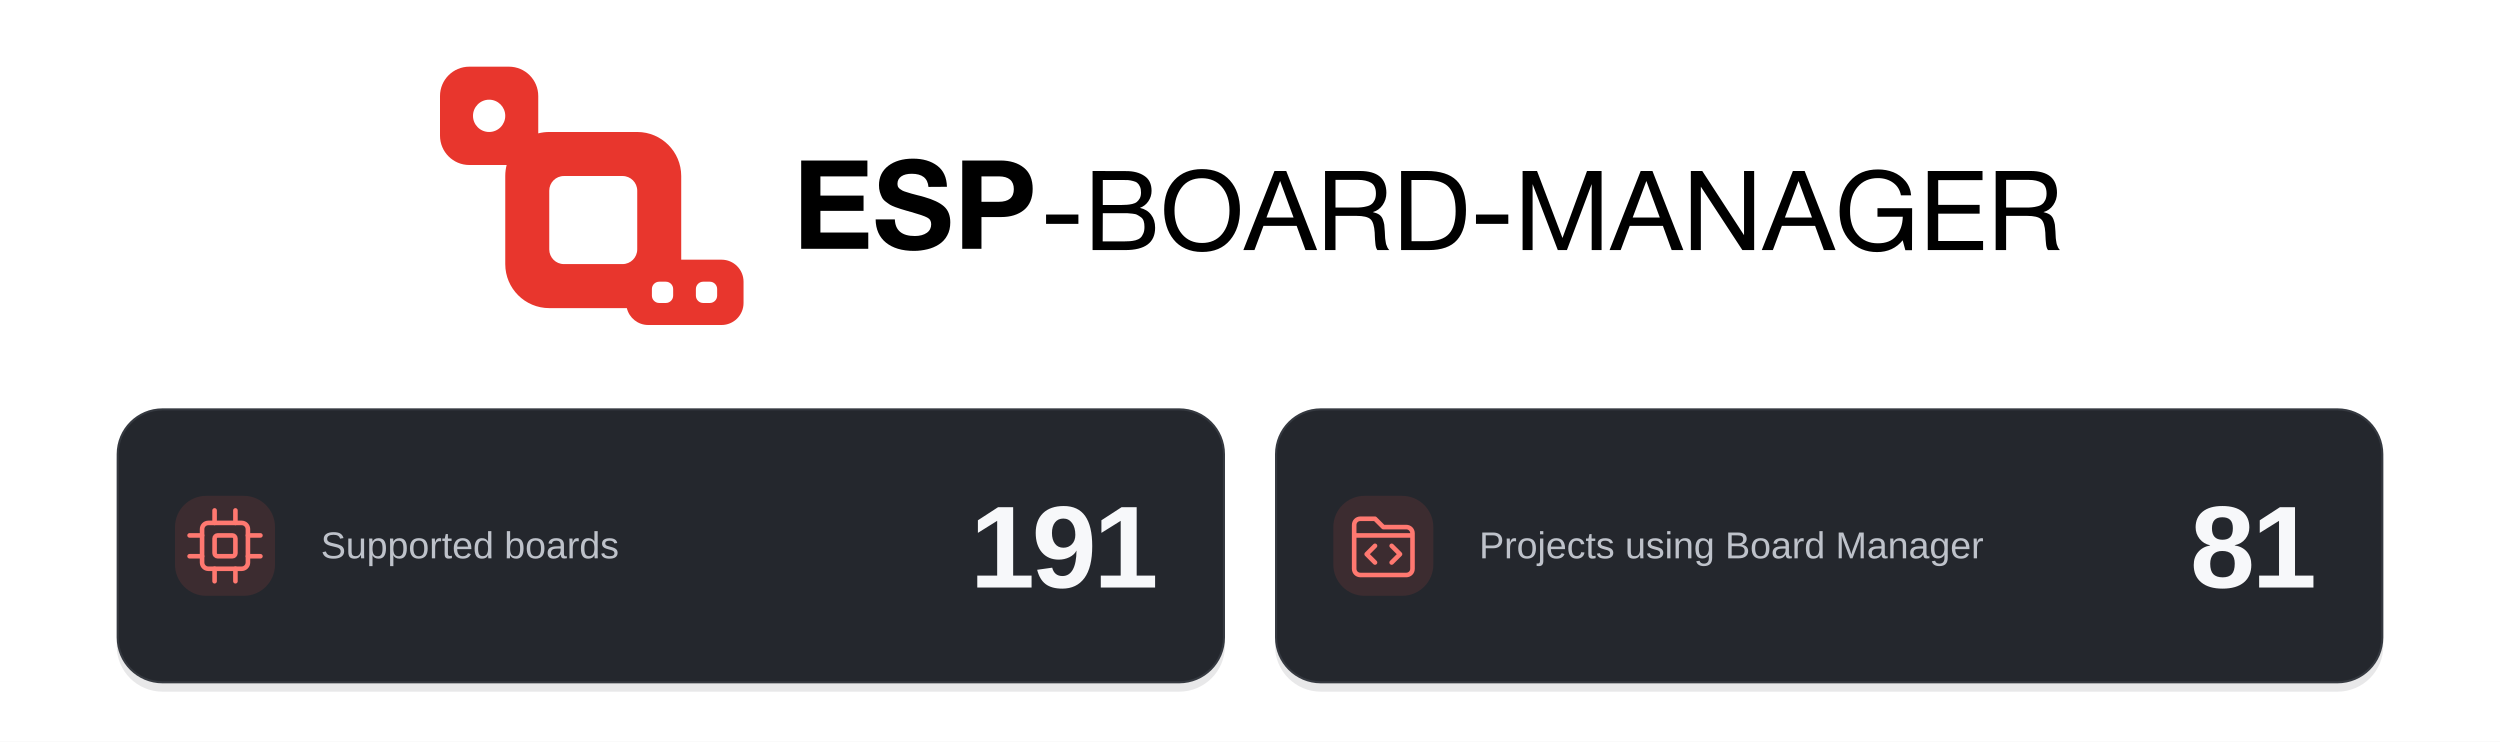
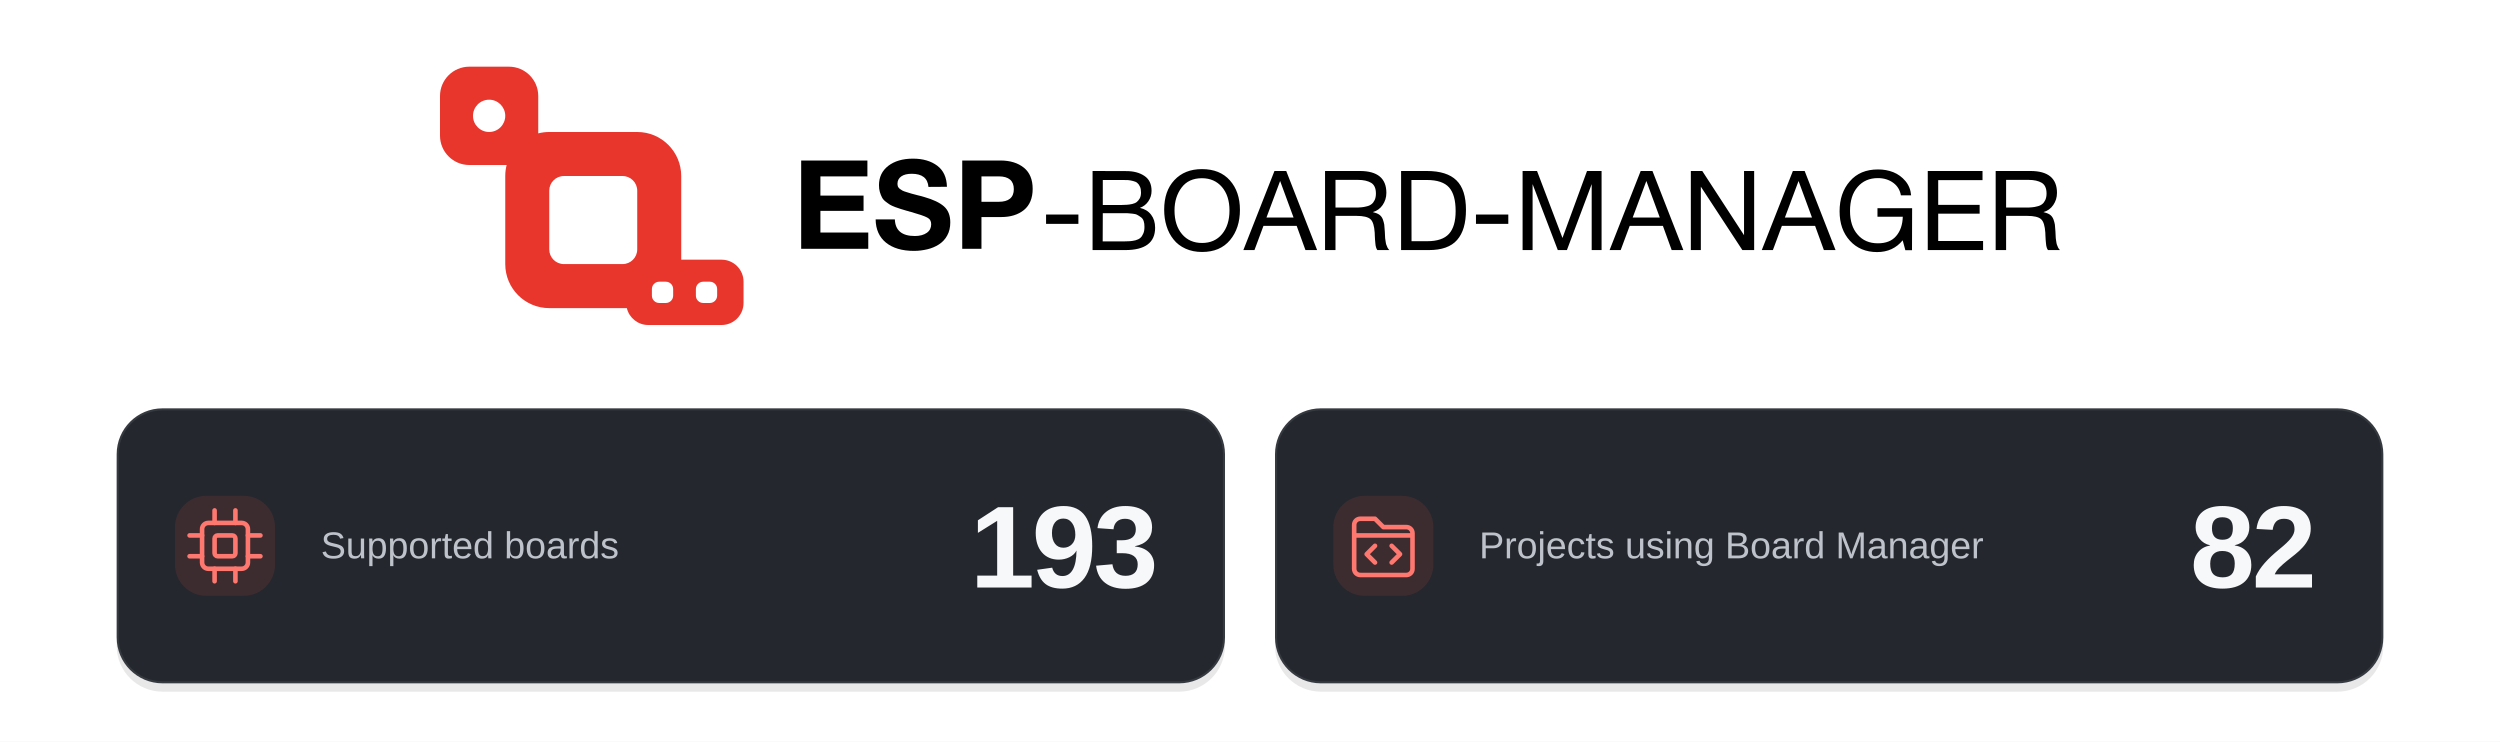
<svg xmlns="http://www.w3.org/2000/svg" width="1200" height="356" viewBox="0 0 1200 356" fill="none" role="img" aria-labelledby="banner-title banner-description" xml:lang="en">
  <rect width="1200" height="356" fill="#FFFFFF" />
  <g id="brand-artwork" transform="translate(159.74 -4.58) scale(0.62)">
    <path d="M413.888 131.648V143.936H377.504V158.816H410.912V170.624H377.504V187.424H414.56V200H362.624V131.648H413.888ZM475.466 152L461.162 152.096C460.586 145.28 456.266 141.92 448.202 141.92C444.746 141.92 442.058 142.592 440.138 143.936C438.218 145.28 437.162 147.2 437.162 149.696C437.162 150.464 437.354 151.232 437.546 151.904C437.834 152.48 438.314 153.056 438.986 153.632C439.754 154.208 440.426 154.592 441.098 154.976C441.866 155.36 442.922 155.744 444.266 156.128C445.61 156.512 446.858 156.896 448.01 157.28C449.162 157.568 450.698 157.952 452.714 158.528C454.826 159.008 456.554 159.488 458.09 159.968C464.81 161.888 469.898 164.288 473.162 167.168C476.426 170.048 478.058 174.176 478.058 179.552C478.058 183.392 477.29 186.848 475.658 189.728C474.122 192.608 471.914 194.912 469.226 196.64C466.538 198.368 463.562 199.616 460.298 200.384C457.034 201.152 453.578 201.632 449.93 201.632C440.714 201.632 433.418 199.424 428.234 195.2C423.05 190.976 420.362 184.928 420.266 177.248H435.146C435.434 185.792 440.618 190.112 450.602 190.112C454.538 190.112 457.61 189.248 459.914 187.616C462.218 185.984 463.274 183.776 463.274 180.992C463.274 178.592 462.314 176.864 460.202 175.808C458.09 174.656 453.77 173.216 447.05 171.296C446.666 171.2 446.378 171.104 446.186 171.104C445.994 171.008 445.802 170.912 445.418 170.816C445.13 170.72 444.842 170.624 444.554 170.624C442.25 169.952 440.714 169.472 439.754 169.184C438.89 168.896 437.45 168.416 435.53 167.744C433.61 166.976 432.17 166.4 431.306 165.824C430.346 165.248 429.29 164.384 427.946 163.424C426.602 162.368 425.738 161.312 425.162 160.16C424.586 159.008 424.01 157.664 423.53 156.032C423.05 154.4 422.858 152.672 422.858 150.752C422.858 144.512 425.258 139.52 430.058 135.776C434.858 132.128 441.194 130.208 449.162 130.208C456.842 130.208 463.082 132.032 467.978 135.68C472.778 139.328 475.274 144.704 475.466 152ZM487.314 131.648H516.786C524.466 131.648 530.514 133.568 535.026 137.216C539.538 140.864 541.842 146.336 541.842 153.632C541.842 160.832 539.538 166.304 535.122 169.952C530.61 173.6 524.754 175.424 517.554 175.424H502.194V200H487.314V131.648ZM502.194 143.936V163.616H515.538C523.314 163.616 527.25 160.352 527.25 153.824C527.25 147.296 523.314 143.936 515.634 143.936H502.194Z" fill="black" />
    <path d="M577.24 173.48V180.704H552.214V173.48H577.24ZM588.22 139.768L614.364 139.854C619.954 139.854 624.598 141.058 628.296 143.552C631.994 145.96 633.886 149.83 633.886 155.162C633.886 158.172 633.026 160.838 631.392 163.246C629.758 165.654 627.608 167.288 624.856 168.32C628.64 169.18 631.478 170.9 633.542 173.652C635.606 176.318 636.638 179.672 636.638 183.714C636.638 195.238 628.898 201 613.418 201H588.22V139.768ZM596.132 146.734V166.084H610.666C612.3 166.084 613.676 165.998 614.88 165.912C616.084 165.826 617.374 165.654 618.922 165.31C620.384 164.966 621.588 164.45 622.448 163.762C623.308 163.074 624.082 162.128 624.77 160.924C625.458 159.634 625.716 158.086 625.716 156.366C625.716 154.56 625.458 153.012 624.856 151.808C624.34 150.604 623.652 149.658 622.792 148.97C622.018 148.282 620.9 147.852 619.524 147.508C618.148 147.164 616.858 146.906 615.74 146.82C614.622 146.734 613.16 146.734 611.44 146.734H596.132ZM596.132 172.448L596.046 194.292H612.214C614.278 194.292 615.912 194.206 617.116 194.12C618.406 194.034 619.868 193.776 621.416 193.432C622.964 193.002 624.254 192.4 625.114 191.626C626.06 190.852 626.834 189.734 627.436 188.272C628.124 186.81 628.382 185.09 628.382 183.026C628.382 181.306 628.21 179.758 627.78 178.554C627.35 177.264 626.662 176.232 625.63 175.544C624.598 174.77 623.652 174.168 622.792 173.738C621.932 173.222 620.642 172.964 619.008 172.792C617.288 172.62 615.998 172.448 615.138 172.448C614.192 172.448 612.816 172.448 610.924 172.448H596.132ZM672.893 138.306C682.181 138.306 689.405 141.23 694.565 147.078C699.725 152.926 702.305 160.494 702.305 169.868C702.305 179.328 699.725 187.154 694.651 193.26C689.491 199.452 682.267 202.462 672.979 202.462C668.163 202.462 663.949 201.602 660.165 199.882C656.381 198.162 653.285 195.84 650.877 192.744C648.469 189.734 646.663 186.294 645.459 182.338C644.255 178.468 643.653 174.254 643.653 169.696C643.653 160.15 646.233 152.496 651.565 146.82C656.897 141.144 663.949 138.306 672.893 138.306ZM672.893 145.358C666.013 145.358 660.767 147.766 657.155 152.582C653.543 157.398 651.651 163.246 651.651 170.298C651.651 178.038 653.629 184.144 657.499 188.702C661.369 193.26 666.529 195.496 672.979 195.496C679.429 195.496 684.589 193.26 688.459 188.616C692.243 184.058 694.221 177.952 694.221 170.298C694.221 162.73 692.243 156.71 688.373 152.152C684.503 147.68 679.343 145.358 672.893 145.358ZM738.147 139.768L762.055 201H753.025L746.231 182.252H720.517L713.551 201H704.951L729.031 139.768H738.147ZM743.823 175.802L733.417 147.508L722.839 175.802H743.823ZM768.198 139.768H795.116C808.79 139.768 815.67 145.444 815.67 156.71C815.67 160.322 814.638 163.418 812.746 166.17C810.854 168.922 808.274 170.728 805.178 171.588C807.242 172.104 808.876 172.706 810.166 173.566C811.37 174.426 812.316 175.63 812.918 177.178C813.434 178.726 813.864 180.102 814.036 181.306C814.208 182.51 814.294 184.316 814.466 186.638C814.466 186.896 814.466 187.498 814.552 188.358C814.552 189.218 814.638 189.82 814.638 190.164C814.638 190.508 814.638 191.024 814.724 191.798C814.81 192.658 814.896 193.26 814.982 193.604C814.982 194.034 815.068 194.55 815.24 195.238C815.326 195.926 815.498 196.528 815.67 196.958C815.842 197.388 816.014 197.904 816.272 198.42C816.444 198.936 816.702 199.452 817.046 199.882C817.304 200.312 817.648 200.656 817.992 201H808.704C808.274 200.484 807.93 199.71 807.672 198.85C807.414 197.99 807.242 197.044 807.156 195.84C806.984 194.636 806.898 193.69 806.898 193.002C806.812 192.314 806.726 191.196 806.726 189.82C806.64 188.444 806.64 187.67 806.64 187.498C806.296 182.338 805.264 178.812 803.372 177.092C801.48 175.372 797.868 174.512 792.364 174.512H776.282V201H768.198V139.768ZM776.282 146.648V168.062H791.504C793.396 168.062 794.944 168.062 796.234 167.89C797.524 167.804 798.986 167.546 800.534 167.116C802.082 166.772 803.286 166.17 804.232 165.396C805.178 164.708 805.952 163.59 806.64 162.214C807.242 160.838 807.586 159.204 807.586 157.226C807.586 153.098 806.296 150.346 803.802 148.884C801.308 147.422 797.954 146.648 793.654 146.648H776.282ZM827.071 139.768H846.937C857.343 139.768 864.997 142.176 869.899 146.992C874.887 151.808 877.295 159.462 877.295 169.868C877.295 180.188 875.059 187.928 870.415 193.174C865.857 198.42 858.547 201 848.485 201H827.071V139.768ZM835.069 146.734L835.155 194.12H847.453C855.107 194.12 860.697 192.228 864.137 188.444C867.577 184.66 869.297 178.812 869.297 170.814C869.297 162.472 867.663 156.366 864.223 152.496C860.869 148.712 855.107 146.734 847.023 146.734H835.069ZM910.07 173.48V180.704H885.044V173.48H910.07ZM921.136 139.768H932.316L952.01 191.626L971.016 139.768H982.282V201H974.628V149.916L955.45 201H948.398L928.876 149.916V201H921.136V139.768ZM1021.68 139.768L1045.59 201H1036.56L1029.76 182.252H1004.05L997.082 201H988.482L1012.56 139.768H1021.68ZM1027.35 175.802L1016.95 147.508L1006.37 175.802H1027.35ZM1051.39 139.768H1060.24L1092.58 189.476V139.768H1100.41V201H1091.29L1059.13 151.894V201H1051.39V139.768ZM1139.51 139.768L1163.42 201H1154.39L1147.59 182.252H1121.88L1114.91 201H1106.31L1130.39 139.768H1139.51ZM1145.18 175.802L1134.78 147.508L1124.2 175.802H1145.18ZM1222.71 168.578L1222.62 201.086H1217.46L1215.4 193.432C1210.5 199.452 1203.87 202.548 1195.62 202.548C1186.93 202.548 1179.88 199.624 1174.55 193.776C1169.22 187.928 1166.55 180.36 1166.55 170.986C1166.55 161.612 1169.13 153.872 1174.46 147.766C1179.79 141.574 1187.02 138.564 1196.31 138.564C1200.52 138.564 1204.48 139.252 1208.17 140.714C1211.79 142.176 1214.97 144.498 1217.55 147.594C1220.13 150.69 1221.59 154.388 1221.93 158.602H1214.02C1213.33 154.646 1211.44 151.378 1208.17 148.97C1204.91 146.562 1200.95 145.272 1196.22 145.272C1189.6 145.272 1184.35 147.594 1180.48 152.152C1176.53 156.71 1174.63 162.902 1174.63 170.642C1174.63 178.382 1176.53 184.488 1180.48 188.96C1184.35 193.518 1189.6 195.754 1196.22 195.754C1202.41 195.754 1207.06 193.948 1210.32 190.164C1213.59 186.38 1215.31 181.392 1215.48 175.2H1195.88V168.578H1222.71ZM1277.21 139.768V146.82H1242.9V165.998H1274.98V172.792H1242.9V193.948H1277.64V201H1234.82V139.768H1277.21ZM1287.39 139.768H1314.31C1327.98 139.768 1334.86 145.444 1334.86 156.71C1334.86 160.322 1333.83 163.418 1331.94 166.17C1330.05 168.922 1327.47 170.728 1324.37 171.588C1326.43 172.104 1328.07 172.706 1329.36 173.566C1330.56 174.426 1331.51 175.63 1332.11 177.178C1332.63 178.726 1333.06 180.102 1333.23 181.306C1333.4 182.51 1333.49 184.316 1333.66 186.638C1333.66 186.896 1333.66 187.498 1333.74 188.358C1333.74 189.218 1333.83 189.82 1333.83 190.164C1333.83 190.508 1333.83 191.024 1333.92 191.798C1334 192.658 1334.09 193.26 1334.17 193.604C1334.17 194.034 1334.26 194.55 1334.43 195.238C1334.52 195.926 1334.69 196.528 1334.86 196.958C1335.03 197.388 1335.21 197.904 1335.46 198.42C1335.64 198.936 1335.89 199.452 1336.24 199.882C1336.5 200.312 1336.84 200.656 1337.18 201H1327.9C1327.47 200.484 1327.12 199.71 1326.86 198.85C1326.61 197.99 1326.43 197.044 1326.35 195.84C1326.18 194.636 1326.09 193.69 1326.09 193.002C1326 192.314 1325.92 191.196 1325.92 189.82C1325.83 188.444 1325.83 187.67 1325.83 187.498C1325.49 182.338 1324.46 178.812 1322.56 177.092C1320.67 175.372 1317.06 174.512 1311.56 174.512H1295.47V201H1287.39V139.768ZM1295.47 146.648V168.062H1310.7C1312.59 168.062 1314.14 168.062 1315.43 167.89C1316.72 167.804 1318.18 167.546 1319.73 167.116C1321.27 166.772 1322.48 166.17 1323.42 165.396C1324.37 164.708 1325.14 163.59 1325.83 162.214C1326.43 160.838 1326.78 159.204 1326.78 157.226C1326.78 153.098 1325.49 150.346 1322.99 148.884C1320.5 147.422 1317.15 146.648 1312.85 146.648H1295.47Z" fill="black" />
    <path fill-rule="evenodd" clip-rule="evenodd" d="M136.357 59C148.897 59 159.063 69.175 159.063 81.727V110.642C161.784 109.941 164.637 109.568 167.577 109.568H235.693C254.503 109.568 269.751 124.831 269.751 143.659V208.432H300.971C310.376 208.432 318 216.063 318 225.477V241.955C318 251.368 310.376 259 300.971 259H244.208C236.171 259 229.436 253.427 227.646 245.932H167.577C148.768 245.932 133.519 230.669 133.519 211.841V143.659C133.519 140.716 133.892 137.86 134.592 135.136H105.705C93.165 135.136 83 124.961 83 112.409V81.727C83 69.175 93.165 59 105.705 59H136.357ZM252.722 225.477C249.587 225.477 247.046 228.021 247.046 231.159V236.273C247.046 239.411 249.587 241.955 252.722 241.955H257.831C260.966 241.955 263.507 239.411 263.507 236.273V231.159C263.507 228.021 260.966 225.477 257.831 225.477H252.722ZM286.78 225.477C283.645 225.477 281.104 228.021 281.104 231.159V236.273C281.104 239.411 283.645 241.955 286.78 241.955H291.889C295.024 241.955 297.565 239.411 297.565 236.273V231.159C297.565 228.021 295.024 225.477 291.889 225.477H286.78ZM178.93 143.659C172.66 143.659 167.577 148.747 167.577 155.023V200.477C167.577 206.753 172.66 211.841 178.93 211.841H224.341C230.61 211.841 235.693 206.753 235.693 200.477V155.023C235.693 148.747 230.61 143.659 224.341 143.659H178.93ZM121.031 84.568C114.135 84.568 108.543 90.165 108.543 97.068C108.543 103.972 114.135 109.568 121.031 109.568C127.928 109.568 133.519 103.972 133.519 97.068C133.519 90.165 127.928 84.568 121.031 84.568Z" fill="#E8362D" />
  </g>
  <rect x="56" y="200" width="532" height="132" rx="22" fill="#17191E" fill-opacity="0.10" id="statistics-shadow" />
  <rect x="56.5" y="196.5" width="531" height="131" rx="21.5" fill="#24272D" stroke="#353940" id="statistics-panel" />
  <rect x="612" y="200" width="532" height="132" rx="22" fill="#17191E" fill-opacity="0.10" id="projects-shadow" />
  <rect x="612.5" y="196.5" width="531" height="131" rx="21.5" fill="#24272D" stroke="#353940" id="projects-panel" />
  <g id="supported-boards-metric">
    <rect x="84" y="238" width="48" height="48" rx="15" fill="#3C2C30" id="supported-boards-icon-background" />
    <g transform="translate(91 245)" stroke="#FF7870" stroke-width="2.2" stroke-linecap="round" stroke-linejoin="round" id="supported-boards-icon">
      <rect x="6" y="6" width="22" height="22" rx="3" />
      <rect x="12" y="12" width="10" height="10" rx="1.5" />
      <path d="M12 0V6M22 0V6M12 28V34M22 28V34M0 12H6M0 22H6M28 12H34M28 22H34" />
    </g>
-     <text id="supported-boards-count" x="556" y="282" fill="#F7F8FA" font-family="Arial, Helvetica, sans-serif" font-size="56" font-weight="700" letter-spacing="-1.5" text-anchor="end">191</text>
+     <text id="supported-boards-count" x="556" y="282" fill="#F7F8FA" font-family="Arial, Helvetica, sans-serif" font-size="56" font-weight="700" letter-spacing="-1.5" text-anchor="end">193</text>
    <text id="supported-boards-label" x="154" y="268" fill="#BEC2CA" font-family="Arial, Helvetica, sans-serif" font-size="18" font-weight="400">Supported boards</text>
  </g>
  <g id="projects-metric">
    <rect x="640" y="238" width="48" height="48" rx="15" fill="#3C2C30" id="projects-icon-background" />
    <g transform="translate(647 245)" stroke="#FF7870" stroke-width="2.2" stroke-linecap="round" stroke-linejoin="round" id="projects-icon">
      <path d="M3 12V7C3 5.3 4.3 4 6 4H13L17 8H28C29.7 8 31 9.3 31 11V28C31 29.7 29.7 31 28 31H6C4.3 31 3 29.7 3 28V12ZM3 12H31" />
      <path d="M13 17L9 21L13 25M21 17L25 21L21 25" />
    </g>
-     <text id="projects-count" x="1112" y="282" fill="#F7F8FA" font-family="Arial, Helvetica, sans-serif" font-size="56" font-weight="700" letter-spacing="-1.5" text-anchor="end">81</text>
+     <text id="projects-count" x="1112" y="282" fill="#F7F8FA" font-family="Arial, Helvetica, sans-serif" font-size="56" font-weight="700" letter-spacing="-1.5" text-anchor="end">82</text>
    <text id="projects-label" x="710" y="268" fill="#BEC2CA" font-family="Arial, Helvetica, sans-serif" font-size="18" font-weight="400">Projects using Board Manager</text>
  </g>
</svg>
